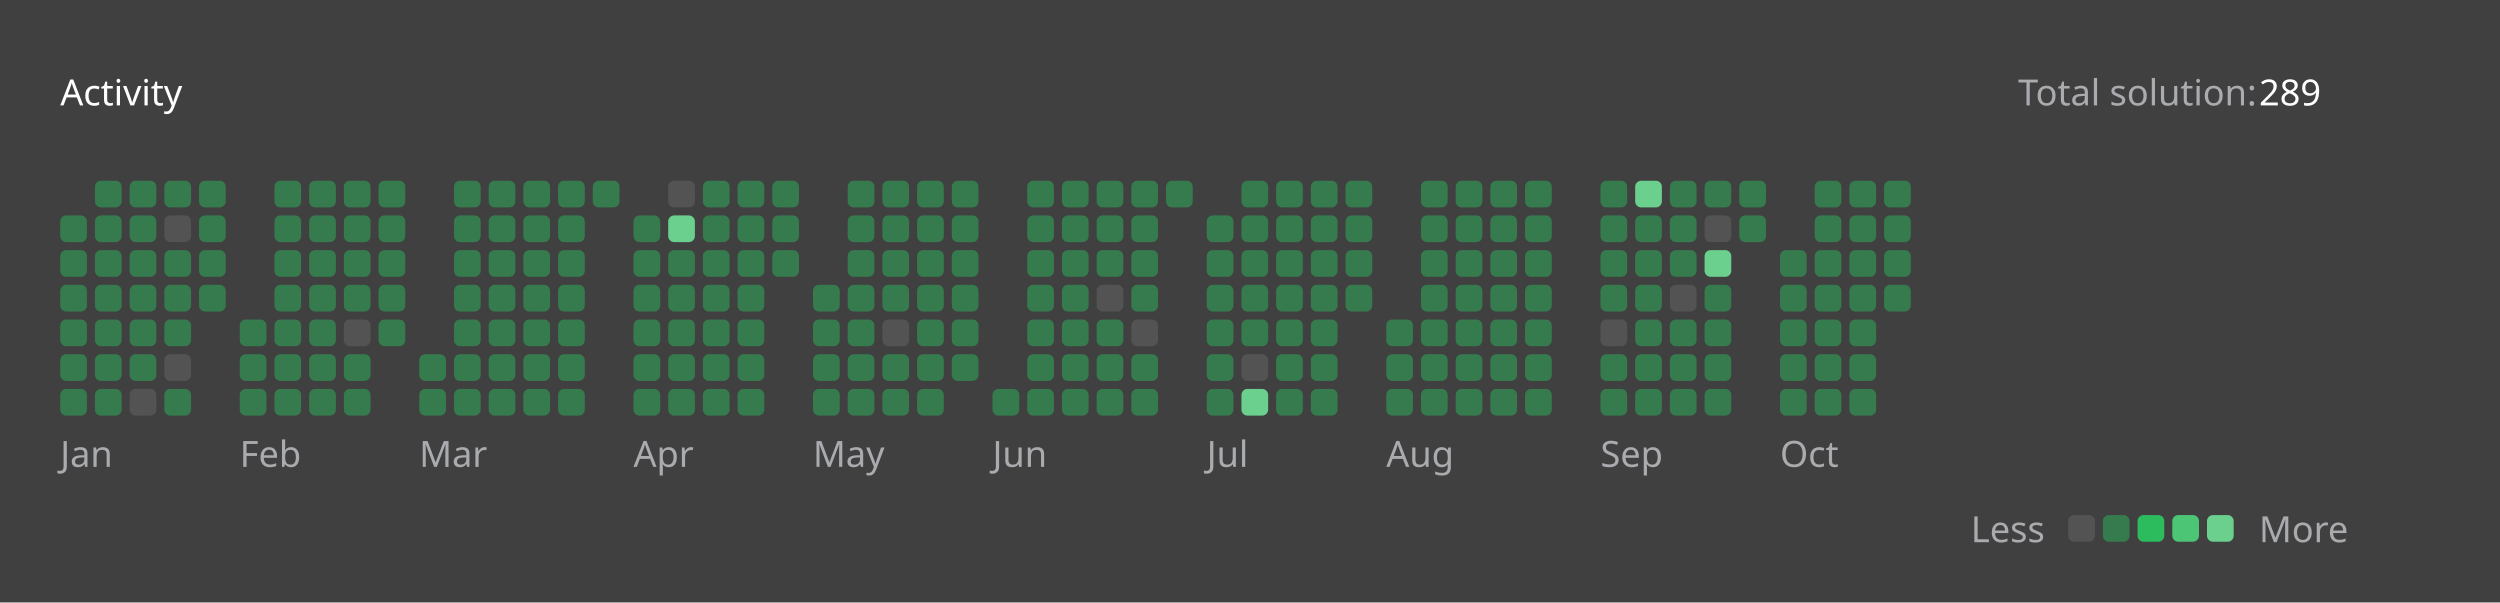
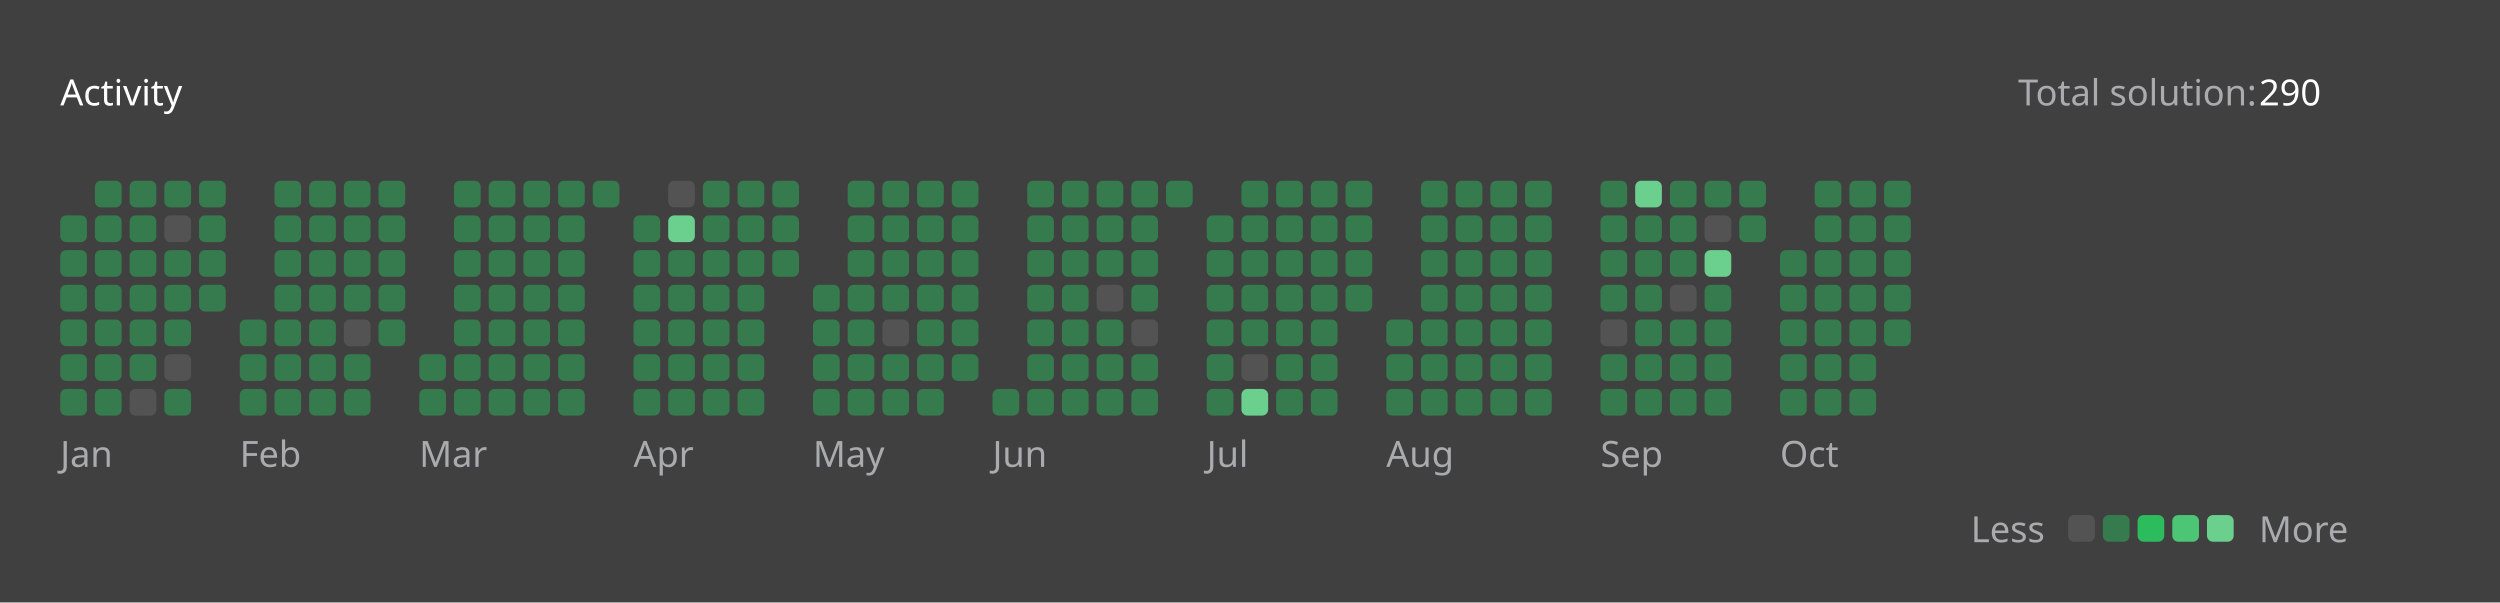
<svg xmlns="http://www.w3.org/2000/svg" version="1.1" height="200" width="830" viewBox="0 0 830 200">
  <style>*{font-family: "Segoe UI", Tahoma, Geneva, Verdana, sans-serif;}</style>
  <style>.title{font-weight: 500;font-size: 1rem;}</style>
  <style>.rotate-90{transform: rotate(-90deg);transform-origin: center;transform-box: fill-box;}</style>
  <style>.state{font-size: .75rem;}</style>
  <style>.light{color: #ffffff;fill: #ffffff;}</style>
  <style>.light-gray{color: #eff2f699;fill: #eff2f699;}</style>
  <style>.dark-gray{color: #ebebf54d;fill: #ebebf54d;}</style>
  <style>.gray{color: #747474;fill: #747474;}</style>
  <style>.orange{color: #ffa116;fill: #ffa116;}</style>
  <style>.background{color: #404040;fill: #404040;}</style>
  <style>.level-1-block{fill: #ffffff1a;}</style>
  <style>.level-2-block{fill: #2cb55d80;}</style>
  <style>.level-3-block{fill: #2cbb5dff;}</style>
  <style>.level-4-block{fill: #4cc575ff;}</style>
  <style>.level-5-block{fill: #6bcf8eff;}</style>
  <rect fill="#404040" x="0" y="0" width="830" height="200" rx="0.5rem" />
  <g text-anchor="start" text-decoration="1" class="title">
    <text x="20" y="35">
      <tspan class="light">Activity</tspan>
      <tspan class="orange" />
    </text>
  </g>
  <g class="state">
    <text x="670" y="35" class="light-gray"> Total solution: </text>
-     <text x="750" y="35" class="light"> 289 </text>
+     <text x="750" y="35" class="light"> 290 </text>
    <text x="678.88" y="180" class="light-gray" text-anchor="end">Less</text>
    <rect x="686.64" y="171" width="8.86" height="8.86" rx="2" ry="2" class="level-1-block" />
    <rect x="698.16" y="171" width="8.86" height="8.86" rx="2" ry="2" class="level-2-block" />
    <rect x="709.68" y="171" width="8.86" height="8.86" rx="2" ry="2" class="level-3-block" />
    <rect x="721.2" y="171" width="8.86" height="8.86" rx="2" ry="2" class="level-4-block" />
    <rect x="732.72" y="171" width="8.86" height="8.86" rx="2" ry="2" class="level-5-block" />
    <text x="750" y="180" class="light-gray">More</text>
  </g>
  <g x="20" y="60">
    <g x="20" y="60">
      <g x="20.0" y="60">
        <rect x="20.0" y="71.52" width="8.86" height="8.86" rx="2" ry="2" class="level-2-block" />
        <rect x="20.0" y="83.04" width="8.86" height="8.86" rx="2" ry="2" class="level-2-block" />
        <rect x="20.0" y="94.56" width="8.86" height="8.86" rx="2" ry="2" class="level-2-block" />
        <rect x="20.0" y="106.08" width="8.86" height="8.86" rx="2" ry="2" class="level-2-block" />
        <rect x="20.0" y="117.6" width="8.86" height="8.86" rx="2" ry="2" class="level-2-block" />
        <rect x="20.0" y="129.12" width="8.86" height="8.86" rx="2" ry="2" class="level-2-block" />
      </g>
      <g x="31.52" y="60">
        <rect x="31.52" y="60.0" width="8.86" height="8.86" rx="2" ry="2" class="level-2-block" />
        <rect x="31.52" y="71.52" width="8.86" height="8.86" rx="2" ry="2" class="level-2-block" />
        <rect x="31.52" y="83.04" width="8.86" height="8.86" rx="2" ry="2" class="level-2-block" />
        <rect x="31.52" y="94.56" width="8.86" height="8.86" rx="2" ry="2" class="level-2-block" />
        <rect x="31.52" y="106.08" width="8.86" height="8.86" rx="2" ry="2" class="level-2-block" />
        <rect x="31.52" y="117.6" width="8.86" height="8.86" rx="2" ry="2" class="level-2-block" />
        <rect x="31.52" y="129.12" width="8.86" height="8.86" rx="2" ry="2" class="level-2-block" />
      </g>
      <g x="43.04" y="60">
        <rect x="43.04" y="60.0" width="8.86" height="8.86" rx="2" ry="2" class="level-2-block" />
        <rect x="43.04" y="71.52" width="8.86" height="8.86" rx="2" ry="2" class="level-2-block" />
        <rect x="43.04" y="83.04" width="8.86" height="8.86" rx="2" ry="2" class="level-2-block" />
        <rect x="43.04" y="94.56" width="8.86" height="8.86" rx="2" ry="2" class="level-2-block" />
        <rect x="43.04" y="106.08" width="8.86" height="8.86" rx="2" ry="2" class="level-2-block" />
        <rect x="43.04" y="117.6" width="8.86" height="8.86" rx="2" ry="2" class="level-2-block" />
        <rect x="43.04" y="129.12" width="8.86" height="8.86" rx="2" ry="2" class="level-1-block" />
      </g>
      <g x="54.56" y="60">
        <rect x="54.56" y="60.0" width="8.86" height="8.86" rx="2" ry="2" class="level-2-block" />
        <rect x="54.56" y="71.52" width="8.86" height="8.86" rx="2" ry="2" class="level-1-block" />
        <rect x="54.56" y="83.04" width="8.86" height="8.86" rx="2" ry="2" class="level-2-block" />
        <rect x="54.56" y="94.56" width="8.86" height="8.86" rx="2" ry="2" class="level-2-block" />
        <rect x="54.56" y="106.08" width="8.86" height="8.86" rx="2" ry="2" class="level-2-block" />
        <rect x="54.56" y="117.6" width="8.86" height="8.86" rx="2" ry="2" class="level-1-block" />
        <rect x="54.56" y="129.12" width="8.86" height="8.86" rx="2" ry="2" class="level-2-block" />
      </g>
      <g x="66.08" y="60">
        <rect x="66.08" y="60.0" width="8.86" height="8.86" rx="2" ry="2" class="level-2-block" />
        <rect x="66.08" y="71.52" width="8.86" height="8.86" rx="2" ry="2" class="level-2-block" />
        <rect x="66.08" y="83.04" width="8.86" height="8.86" rx="2" ry="2" class="level-2-block" />
        <rect x="66.08" y="94.56" width="8.86" height="8.86" rx="2" ry="2" class="level-2-block" />
      </g>
      <text x="20.0" y="155" class="light-gray state">Jan</text>
    </g>
  </g>
  <g x="79.6" y="60">
    <g x="79.6" y="60">
      <g x="79.6" y="60">
        <rect x="79.6" y="106.08" width="8.86" height="8.86" rx="2" ry="2" class="level-2-block" />
        <rect x="79.6" y="117.6" width="8.86" height="8.86" rx="2" ry="2" class="level-2-block" />
        <rect x="79.6" y="129.12" width="8.86" height="8.86" rx="2" ry="2" class="level-2-block" />
      </g>
      <g x="91.12" y="60">
        <rect x="91.12" y="60.0" width="8.86" height="8.86" rx="2" ry="2" class="level-2-block" />
        <rect x="91.12" y="71.52" width="8.86" height="8.86" rx="2" ry="2" class="level-2-block" />
        <rect x="91.12" y="83.04" width="8.86" height="8.86" rx="2" ry="2" class="level-2-block" />
        <rect x="91.12" y="94.56" width="8.86" height="8.86" rx="2" ry="2" class="level-2-block" />
        <rect x="91.12" y="106.08" width="8.86" height="8.86" rx="2" ry="2" class="level-2-block" />
        <rect x="91.12" y="117.6" width="8.86" height="8.86" rx="2" ry="2" class="level-2-block" />
        <rect x="91.12" y="129.12" width="8.86" height="8.86" rx="2" ry="2" class="level-2-block" />
      </g>
      <g x="102.64" y="60">
        <rect x="102.64" y="60.0" width="8.86" height="8.86" rx="2" ry="2" class="level-2-block" />
        <rect x="102.64" y="71.52" width="8.86" height="8.86" rx="2" ry="2" class="level-2-block" />
        <rect x="102.64" y="83.04" width="8.86" height="8.86" rx="2" ry="2" class="level-2-block" />
        <rect x="102.64" y="94.56" width="8.86" height="8.86" rx="2" ry="2" class="level-2-block" />
        <rect x="102.64" y="106.08" width="8.86" height="8.86" rx="2" ry="2" class="level-2-block" />
        <rect x="102.64" y="117.6" width="8.86" height="8.86" rx="2" ry="2" class="level-2-block" />
        <rect x="102.64" y="129.12" width="8.86" height="8.86" rx="2" ry="2" class="level-2-block" />
      </g>
      <g x="114.16" y="60">
        <rect x="114.16" y="60.0" width="8.86" height="8.86" rx="2" ry="2" class="level-2-block" />
        <rect x="114.16" y="71.52" width="8.86" height="8.86" rx="2" ry="2" class="level-2-block" />
        <rect x="114.16" y="83.04" width="8.86" height="8.86" rx="2" ry="2" class="level-2-block" />
        <rect x="114.16" y="94.56" width="8.86" height="8.86" rx="2" ry="2" class="level-2-block" />
        <rect x="114.16" y="106.08" width="8.86" height="8.86" rx="2" ry="2" class="level-1-block" />
        <rect x="114.16" y="117.6" width="8.86" height="8.86" rx="2" ry="2" class="level-2-block" />
        <rect x="114.16" y="129.12" width="8.86" height="8.86" rx="2" ry="2" class="level-2-block" />
      </g>
      <g x="125.68" y="60">
        <rect x="125.68" y="60.0" width="8.86" height="8.86" rx="2" ry="2" class="level-2-block" />
        <rect x="125.68" y="71.52" width="8.86" height="8.86" rx="2" ry="2" class="level-2-block" />
        <rect x="125.68" y="83.04" width="8.86" height="8.86" rx="2" ry="2" class="level-2-block" />
        <rect x="125.68" y="94.56" width="8.86" height="8.86" rx="2" ry="2" class="level-2-block" />
        <rect x="125.68" y="106.08" width="8.86" height="8.86" rx="2" ry="2" class="level-2-block" />
      </g>
      <text x="79.6" y="155" class="light-gray state">Feb</text>
    </g>
  </g>
  <g x="139.2" y="60">
    <g x="139.2" y="60">
      <g x="139.2" y="60">
        <rect x="139.2" y="117.6" width="8.86" height="8.86" rx="2" ry="2" class="level-2-block" />
        <rect x="139.2" y="129.12" width="8.86" height="8.86" rx="2" ry="2" class="level-2-block" />
      </g>
      <g x="150.72" y="60">
        <rect x="150.72" y="60.0" width="8.86" height="8.86" rx="2" ry="2" class="level-2-block" />
        <rect x="150.72" y="71.52" width="8.86" height="8.86" rx="2" ry="2" class="level-2-block" />
        <rect x="150.72" y="83.04" width="8.86" height="8.86" rx="2" ry="2" class="level-2-block" />
        <rect x="150.72" y="94.56" width="8.86" height="8.86" rx="2" ry="2" class="level-2-block" />
        <rect x="150.72" y="106.08" width="8.86" height="8.86" rx="2" ry="2" class="level-2-block" />
        <rect x="150.72" y="117.6" width="8.86" height="8.86" rx="2" ry="2" class="level-2-block" />
        <rect x="150.72" y="129.12" width="8.86" height="8.86" rx="2" ry="2" class="level-2-block" />
      </g>
      <g x="162.24" y="60">
        <rect x="162.24" y="60.0" width="8.86" height="8.86" rx="2" ry="2" class="level-2-block" />
        <rect x="162.24" y="71.52" width="8.86" height="8.86" rx="2" ry="2" class="level-2-block" />
        <rect x="162.24" y="83.04" width="8.86" height="8.86" rx="2" ry="2" class="level-2-block" />
        <rect x="162.24" y="94.56" width="8.86" height="8.86" rx="2" ry="2" class="level-2-block" />
        <rect x="162.24" y="106.08" width="8.86" height="8.86" rx="2" ry="2" class="level-2-block" />
        <rect x="162.24" y="117.6" width="8.86" height="8.86" rx="2" ry="2" class="level-2-block" />
        <rect x="162.24" y="129.12" width="8.86" height="8.86" rx="2" ry="2" class="level-2-block" />
      </g>
      <g x="173.76" y="60">
        <rect x="173.76" y="60.0" width="8.86" height="8.86" rx="2" ry="2" class="level-2-block" />
        <rect x="173.76" y="71.52" width="8.86" height="8.86" rx="2" ry="2" class="level-2-block" />
        <rect x="173.76" y="83.04" width="8.86" height="8.86" rx="2" ry="2" class="level-2-block" />
        <rect x="173.76" y="94.56" width="8.86" height="8.86" rx="2" ry="2" class="level-2-block" />
        <rect x="173.76" y="106.08" width="8.86" height="8.86" rx="2" ry="2" class="level-2-block" />
        <rect x="173.76" y="117.6" width="8.86" height="8.86" rx="2" ry="2" class="level-2-block" />
        <rect x="173.76" y="129.12" width="8.86" height="8.86" rx="2" ry="2" class="level-2-block" />
      </g>
      <g x="185.28" y="60">
        <rect x="185.28" y="60.0" width="8.86" height="8.86" rx="2" ry="2" class="level-2-block" />
        <rect x="185.28" y="71.52" width="8.86" height="8.86" rx="2" ry="2" class="level-2-block" />
        <rect x="185.28" y="83.04" width="8.86" height="8.86" rx="2" ry="2" class="level-2-block" />
        <rect x="185.28" y="94.56" width="8.86" height="8.86" rx="2" ry="2" class="level-2-block" />
        <rect x="185.28" y="106.08" width="8.86" height="8.86" rx="2" ry="2" class="level-2-block" />
        <rect x="185.28" y="117.6" width="8.86" height="8.86" rx="2" ry="2" class="level-2-block" />
        <rect x="185.28" y="129.12" width="8.86" height="8.86" rx="2" ry="2" class="level-2-block" />
      </g>
      <g x="196.8" y="60">
        <rect x="196.8" y="60.0" width="8.86" height="8.86" rx="2" ry="2" class="level-2-block" />
      </g>
      <text x="139.2" y="155" class="light-gray state">Mar</text>
    </g>
  </g>
  <g x="210.32" y="60">
    <g x="210.32" y="60">
      <g x="210.32" y="60">
        <rect x="210.32" y="71.52" width="8.86" height="8.86" rx="2" ry="2" class="level-2-block" />
        <rect x="210.32" y="83.04" width="8.86" height="8.86" rx="2" ry="2" class="level-2-block" />
        <rect x="210.32" y="94.56" width="8.86" height="8.86" rx="2" ry="2" class="level-2-block" />
        <rect x="210.32" y="106.08" width="8.86" height="8.86" rx="2" ry="2" class="level-2-block" />
        <rect x="210.32" y="117.6" width="8.86" height="8.86" rx="2" ry="2" class="level-2-block" />
        <rect x="210.32" y="129.12" width="8.86" height="8.86" rx="2" ry="2" class="level-2-block" />
      </g>
      <g x="221.84" y="60">
        <rect x="221.84" y="60.0" width="8.86" height="8.86" rx="2" ry="2" class="level-1-block" />
        <rect x="221.84" y="71.52" width="8.86" height="8.86" rx="2" ry="2" class="level-5-block" />
        <rect x="221.84" y="83.04" width="8.86" height="8.86" rx="2" ry="2" class="level-2-block" />
        <rect x="221.84" y="94.56" width="8.86" height="8.86" rx="2" ry="2" class="level-2-block" />
        <rect x="221.84" y="106.08" width="8.86" height="8.86" rx="2" ry="2" class="level-2-block" />
        <rect x="221.84" y="117.6" width="8.86" height="8.86" rx="2" ry="2" class="level-2-block" />
        <rect x="221.84" y="129.12" width="8.86" height="8.86" rx="2" ry="2" class="level-2-block" />
      </g>
      <g x="233.36" y="60">
        <rect x="233.36" y="60.0" width="8.86" height="8.86" rx="2" ry="2" class="level-2-block" />
        <rect x="233.36" y="71.52" width="8.86" height="8.86" rx="2" ry="2" class="level-2-block" />
        <rect x="233.36" y="83.04" width="8.86" height="8.86" rx="2" ry="2" class="level-2-block" />
        <rect x="233.36" y="94.56" width="8.86" height="8.86" rx="2" ry="2" class="level-2-block" />
        <rect x="233.36" y="106.08" width="8.86" height="8.86" rx="2" ry="2" class="level-2-block" />
        <rect x="233.36" y="117.6" width="8.86" height="8.86" rx="2" ry="2" class="level-2-block" />
        <rect x="233.36" y="129.12" width="8.86" height="8.86" rx="2" ry="2" class="level-2-block" />
      </g>
      <g x="244.88" y="60">
        <rect x="244.88" y="60.0" width="8.86" height="8.86" rx="2" ry="2" class="level-2-block" />
        <rect x="244.88" y="71.52" width="8.86" height="8.86" rx="2" ry="2" class="level-2-block" />
        <rect x="244.88" y="83.04" width="8.86" height="8.86" rx="2" ry="2" class="level-2-block" />
        <rect x="244.88" y="94.56" width="8.86" height="8.86" rx="2" ry="2" class="level-2-block" />
        <rect x="244.88" y="106.08" width="8.86" height="8.86" rx="2" ry="2" class="level-2-block" />
        <rect x="244.88" y="117.6" width="8.86" height="8.86" rx="2" ry="2" class="level-2-block" />
        <rect x="244.88" y="129.12" width="8.86" height="8.86" rx="2" ry="2" class="level-2-block" />
      </g>
      <g x="256.4" y="60">
        <rect x="256.4" y="60.0" width="8.86" height="8.86" rx="2" ry="2" class="level-2-block" />
        <rect x="256.4" y="71.52" width="8.86" height="8.86" rx="2" ry="2" class="level-2-block" />
        <rect x="256.4" y="83.04" width="8.86" height="8.86" rx="2" ry="2" class="level-2-block" />
      </g>
      <text x="210.32" y="155" class="light-gray state">Apr</text>
    </g>
  </g>
  <g x="269.92" y="60">
    <g x="269.92" y="60">
      <g x="269.92" y="60">
        <rect x="269.92" y="94.56" width="8.86" height="8.86" rx="2" ry="2" class="level-2-block" />
        <rect x="269.92" y="106.08" width="8.86" height="8.86" rx="2" ry="2" class="level-2-block" />
        <rect x="269.92" y="117.6" width="8.86" height="8.86" rx="2" ry="2" class="level-2-block" />
        <rect x="269.92" y="129.12" width="8.86" height="8.86" rx="2" ry="2" class="level-2-block" />
      </g>
      <g x="281.44" y="60">
        <rect x="281.44" y="60.0" width="8.86" height="8.86" rx="2" ry="2" class="level-2-block" />
        <rect x="281.44" y="71.52" width="8.86" height="8.86" rx="2" ry="2" class="level-2-block" />
        <rect x="281.44" y="83.04" width="8.86" height="8.86" rx="2" ry="2" class="level-2-block" />
        <rect x="281.44" y="94.56" width="8.86" height="8.86" rx="2" ry="2" class="level-2-block" />
        <rect x="281.44" y="106.08" width="8.86" height="8.86" rx="2" ry="2" class="level-2-block" />
        <rect x="281.44" y="117.6" width="8.86" height="8.86" rx="2" ry="2" class="level-2-block" />
        <rect x="281.44" y="129.12" width="8.86" height="8.86" rx="2" ry="2" class="level-2-block" />
      </g>
      <g x="292.96" y="60">
        <rect x="292.96" y="60.0" width="8.86" height="8.86" rx="2" ry="2" class="level-2-block" />
        <rect x="292.96" y="71.52" width="8.86" height="8.86" rx="2" ry="2" class="level-2-block" />
        <rect x="292.96" y="83.04" width="8.86" height="8.86" rx="2" ry="2" class="level-2-block" />
        <rect x="292.96" y="94.56" width="8.86" height="8.86" rx="2" ry="2" class="level-2-block" />
        <rect x="292.96" y="106.08" width="8.86" height="8.86" rx="2" ry="2" class="level-1-block" />
        <rect x="292.96" y="117.6" width="8.86" height="8.86" rx="2" ry="2" class="level-2-block" />
        <rect x="292.96" y="129.12" width="8.86" height="8.86" rx="2" ry="2" class="level-2-block" />
      </g>
      <g x="304.48" y="60">
        <rect x="304.48" y="60.0" width="8.86" height="8.86" rx="2" ry="2" class="level-2-block" />
        <rect x="304.48" y="71.52" width="8.86" height="8.86" rx="2" ry="2" class="level-2-block" />
        <rect x="304.48" y="83.04" width="8.86" height="8.86" rx="2" ry="2" class="level-2-block" />
        <rect x="304.48" y="94.56" width="8.86" height="8.86" rx="2" ry="2" class="level-2-block" />
        <rect x="304.48" y="106.08" width="8.86" height="8.86" rx="2" ry="2" class="level-2-block" />
        <rect x="304.48" y="117.6" width="8.86" height="8.86" rx="2" ry="2" class="level-2-block" />
        <rect x="304.48" y="129.12" width="8.86" height="8.86" rx="2" ry="2" class="level-2-block" />
      </g>
      <g x="316" y="60">
        <rect x="316" y="60.0" width="8.86" height="8.86" rx="2" ry="2" class="level-2-block" />
        <rect x="316" y="71.52" width="8.86" height="8.86" rx="2" ry="2" class="level-2-block" />
        <rect x="316" y="83.04" width="8.86" height="8.86" rx="2" ry="2" class="level-2-block" />
        <rect x="316" y="94.56" width="8.86" height="8.86" rx="2" ry="2" class="level-2-block" />
        <rect x="316" y="106.08" width="8.86" height="8.86" rx="2" ry="2" class="level-2-block" />
        <rect x="316" y="117.6" width="8.86" height="8.86" rx="2" ry="2" class="level-2-block" />
      </g>
      <text x="269.92" y="155" class="light-gray state">May</text>
    </g>
  </g>
  <g x="329.52" y="60">
    <g x="329.52" y="60">
      <g x="329.52" y="60">
        <rect x="329.52" y="129.12" width="8.86" height="8.86" rx="2" ry="2" class="level-2-block" />
      </g>
      <g x="341.04" y="60">
        <rect x="341.04" y="60.0" width="8.86" height="8.86" rx="2" ry="2" class="level-2-block" />
        <rect x="341.04" y="71.52" width="8.86" height="8.86" rx="2" ry="2" class="level-2-block" />
        <rect x="341.04" y="83.04" width="8.86" height="8.86" rx="2" ry="2" class="level-2-block" />
        <rect x="341.04" y="94.56" width="8.86" height="8.86" rx="2" ry="2" class="level-2-block" />
        <rect x="341.04" y="106.08" width="8.86" height="8.86" rx="2" ry="2" class="level-2-block" />
        <rect x="341.04" y="117.6" width="8.86" height="8.86" rx="2" ry="2" class="level-2-block" />
        <rect x="341.04" y="129.12" width="8.86" height="8.86" rx="2" ry="2" class="level-2-block" />
      </g>
      <g x="352.56" y="60">
        <rect x="352.56" y="60.0" width="8.86" height="8.86" rx="2" ry="2" class="level-2-block" />
        <rect x="352.56" y="71.52" width="8.86" height="8.86" rx="2" ry="2" class="level-2-block" />
        <rect x="352.56" y="83.04" width="8.86" height="8.86" rx="2" ry="2" class="level-2-block" />
        <rect x="352.56" y="94.56" width="8.86" height="8.86" rx="2" ry="2" class="level-2-block" />
        <rect x="352.56" y="106.08" width="8.86" height="8.86" rx="2" ry="2" class="level-2-block" />
        <rect x="352.56" y="117.6" width="8.86" height="8.86" rx="2" ry="2" class="level-2-block" />
        <rect x="352.56" y="129.12" width="8.86" height="8.86" rx="2" ry="2" class="level-2-block" />
      </g>
      <g x="364.08" y="60">
        <rect x="364.08" y="60.0" width="8.86" height="8.86" rx="2" ry="2" class="level-2-block" />
        <rect x="364.08" y="71.52" width="8.86" height="8.86" rx="2" ry="2" class="level-2-block" />
        <rect x="364.08" y="83.04" width="8.86" height="8.86" rx="2" ry="2" class="level-2-block" />
        <rect x="364.08" y="94.56" width="8.86" height="8.86" rx="2" ry="2" class="level-1-block" />
        <rect x="364.08" y="106.08" width="8.86" height="8.86" rx="2" ry="2" class="level-2-block" />
        <rect x="364.08" y="117.6" width="8.86" height="8.86" rx="2" ry="2" class="level-2-block" />
        <rect x="364.08" y="129.12" width="8.86" height="8.86" rx="2" ry="2" class="level-2-block" />
      </g>
      <g x="375.6" y="60">
        <rect x="375.6" y="60.0" width="8.86" height="8.86" rx="2" ry="2" class="level-2-block" />
        <rect x="375.6" y="71.52" width="8.86" height="8.86" rx="2" ry="2" class="level-2-block" />
        <rect x="375.6" y="83.04" width="8.86" height="8.86" rx="2" ry="2" class="level-2-block" />
        <rect x="375.6" y="94.56" width="8.86" height="8.86" rx="2" ry="2" class="level-2-block" />
        <rect x="375.6" y="106.08" width="8.86" height="8.86" rx="2" ry="2" class="level-1-block" />
        <rect x="375.6" y="117.6" width="8.86" height="8.86" rx="2" ry="2" class="level-2-block" />
        <rect x="375.6" y="129.12" width="8.86" height="8.86" rx="2" ry="2" class="level-2-block" />
      </g>
      <g x="387.12" y="60">
        <rect x="387.12" y="60.0" width="8.86" height="8.86" rx="2" ry="2" class="level-2-block" />
      </g>
      <text x="329.52" y="155" class="light-gray state">Jun</text>
    </g>
  </g>
  <g x="400.64" y="60">
    <g x="400.64" y="60">
      <g x="400.64" y="60">
        <rect x="400.64" y="71.52" width="8.86" height="8.86" rx="2" ry="2" class="level-2-block" />
        <rect x="400.64" y="83.04" width="8.86" height="8.86" rx="2" ry="2" class="level-2-block" />
        <rect x="400.64" y="94.56" width="8.86" height="8.86" rx="2" ry="2" class="level-2-block" />
        <rect x="400.64" y="106.08" width="8.86" height="8.86" rx="2" ry="2" class="level-2-block" />
        <rect x="400.64" y="117.6" width="8.86" height="8.86" rx="2" ry="2" class="level-2-block" />
        <rect x="400.64" y="129.12" width="8.86" height="8.86" rx="2" ry="2" class="level-2-block" />
      </g>
      <g x="412.16" y="60">
        <rect x="412.16" y="60.0" width="8.86" height="8.86" rx="2" ry="2" class="level-2-block" />
        <rect x="412.16" y="71.52" width="8.86" height="8.86" rx="2" ry="2" class="level-2-block" />
        <rect x="412.16" y="83.04" width="8.86" height="8.86" rx="2" ry="2" class="level-2-block" />
        <rect x="412.16" y="94.56" width="8.86" height="8.86" rx="2" ry="2" class="level-2-block" />
        <rect x="412.16" y="106.08" width="8.86" height="8.86" rx="2" ry="2" class="level-2-block" />
        <rect x="412.16" y="117.6" width="8.86" height="8.86" rx="2" ry="2" class="level-1-block" />
        <rect x="412.16" y="129.12" width="8.86" height="8.86" rx="2" ry="2" class="level-5-block" />
      </g>
      <g x="423.68" y="60">
        <rect x="423.68" y="60.0" width="8.86" height="8.86" rx="2" ry="2" class="level-2-block" />
        <rect x="423.68" y="71.52" width="8.86" height="8.86" rx="2" ry="2" class="level-2-block" />
        <rect x="423.68" y="83.04" width="8.86" height="8.86" rx="2" ry="2" class="level-2-block" />
        <rect x="423.68" y="94.56" width="8.86" height="8.86" rx="2" ry="2" class="level-2-block" />
        <rect x="423.68" y="106.08" width="8.86" height="8.86" rx="2" ry="2" class="level-2-block" />
        <rect x="423.68" y="117.6" width="8.86" height="8.86" rx="2" ry="2" class="level-2-block" />
        <rect x="423.68" y="129.12" width="8.86" height="8.86" rx="2" ry="2" class="level-2-block" />
      </g>
      <g x="435.2" y="60">
        <rect x="435.2" y="60.0" width="8.86" height="8.86" rx="2" ry="2" class="level-2-block" />
        <rect x="435.2" y="71.52" width="8.86" height="8.86" rx="2" ry="2" class="level-2-block" />
        <rect x="435.2" y="83.04" width="8.86" height="8.86" rx="2" ry="2" class="level-2-block" />
        <rect x="435.2" y="94.56" width="8.86" height="8.86" rx="2" ry="2" class="level-2-block" />
        <rect x="435.2" y="106.08" width="8.86" height="8.86" rx="2" ry="2" class="level-2-block" />
        <rect x="435.2" y="117.6" width="8.86" height="8.86" rx="2" ry="2" class="level-2-block" />
        <rect x="435.2" y="129.12" width="8.86" height="8.86" rx="2" ry="2" class="level-2-block" />
      </g>
      <g x="446.72" y="60">
        <rect x="446.72" y="60.0" width="8.86" height="8.86" rx="2" ry="2" class="level-2-block" />
        <rect x="446.72" y="71.52" width="8.86" height="8.86" rx="2" ry="2" class="level-2-block" />
        <rect x="446.72" y="83.04" width="8.86" height="8.86" rx="2" ry="2" class="level-2-block" />
        <rect x="446.72" y="94.56" width="8.86" height="8.86" rx="2" ry="2" class="level-2-block" />
      </g>
      <text x="400.64" y="155" class="light-gray state">Jul</text>
    </g>
  </g>
  <g x="460.24" y="60">
    <g x="460.24" y="60">
      <g x="460.24" y="60">
        <rect x="460.24" y="106.08" width="8.86" height="8.86" rx="2" ry="2" class="level-2-block" />
        <rect x="460.24" y="117.6" width="8.86" height="8.86" rx="2" ry="2" class="level-2-block" />
        <rect x="460.24" y="129.12" width="8.86" height="8.86" rx="2" ry="2" class="level-2-block" />
      </g>
      <g x="471.76" y="60">
        <rect x="471.76" y="60.0" width="8.86" height="8.86" rx="2" ry="2" class="level-2-block" />
        <rect x="471.76" y="71.52" width="8.86" height="8.86" rx="2" ry="2" class="level-2-block" />
        <rect x="471.76" y="83.04" width="8.86" height="8.86" rx="2" ry="2" class="level-2-block" />
        <rect x="471.76" y="94.56" width="8.86" height="8.86" rx="2" ry="2" class="level-2-block" />
        <rect x="471.76" y="106.08" width="8.86" height="8.86" rx="2" ry="2" class="level-2-block" />
        <rect x="471.76" y="117.6" width="8.86" height="8.86" rx="2" ry="2" class="level-2-block" />
        <rect x="471.76" y="129.12" width="8.86" height="8.86" rx="2" ry="2" class="level-2-block" />
      </g>
      <g x="483.28" y="60">
        <rect x="483.28" y="60.0" width="8.86" height="8.86" rx="2" ry="2" class="level-2-block" />
        <rect x="483.28" y="71.52" width="8.86" height="8.86" rx="2" ry="2" class="level-2-block" />
        <rect x="483.28" y="83.04" width="8.86" height="8.86" rx="2" ry="2" class="level-2-block" />
        <rect x="483.28" y="94.56" width="8.86" height="8.86" rx="2" ry="2" class="level-2-block" />
        <rect x="483.28" y="106.08" width="8.86" height="8.86" rx="2" ry="2" class="level-2-block" />
        <rect x="483.28" y="117.6" width="8.86" height="8.86" rx="2" ry="2" class="level-2-block" />
        <rect x="483.28" y="129.12" width="8.86" height="8.86" rx="2" ry="2" class="level-2-block" />
      </g>
      <g x="494.8" y="60">
        <rect x="494.8" y="60.0" width="8.86" height="8.86" rx="2" ry="2" class="level-2-block" />
        <rect x="494.8" y="71.52" width="8.86" height="8.86" rx="2" ry="2" class="level-2-block" />
        <rect x="494.8" y="83.04" width="8.86" height="8.86" rx="2" ry="2" class="level-2-block" />
        <rect x="494.8" y="94.56" width="8.86" height="8.86" rx="2" ry="2" class="level-2-block" />
        <rect x="494.8" y="106.08" width="8.86" height="8.86" rx="2" ry="2" class="level-2-block" />
        <rect x="494.8" y="117.6" width="8.86" height="8.86" rx="2" ry="2" class="level-2-block" />
        <rect x="494.8" y="129.12" width="8.86" height="8.86" rx="2" ry="2" class="level-2-block" />
      </g>
      <g x="506.32" y="60">
        <rect x="506.32" y="60.0" width="8.86" height="8.86" rx="2" ry="2" class="level-2-block" />
        <rect x="506.32" y="71.52" width="8.86" height="8.86" rx="2" ry="2" class="level-2-block" />
        <rect x="506.32" y="83.04" width="8.86" height="8.86" rx="2" ry="2" class="level-2-block" />
        <rect x="506.32" y="94.56" width="8.86" height="8.86" rx="2" ry="2" class="level-2-block" />
        <rect x="506.32" y="106.08" width="8.86" height="8.86" rx="2" ry="2" class="level-2-block" />
        <rect x="506.32" y="117.6" width="8.86" height="8.86" rx="2" ry="2" class="level-2-block" />
        <rect x="506.32" y="129.12" width="8.86" height="8.86" rx="2" ry="2" class="level-2-block" />
      </g>
      <text x="460.24" y="155" class="light-gray state">Aug</text>
    </g>
  </g>
  <g x="531.36" y="60">
    <g x="531.36" y="60">
      <g x="531.36" y="60">
        <rect x="531.36" y="60.0" width="8.86" height="8.86" rx="2" ry="2" class="level-2-block" />
        <rect x="531.36" y="71.52" width="8.86" height="8.86" rx="2" ry="2" class="level-2-block" />
        <rect x="531.36" y="83.04" width="8.86" height="8.86" rx="2" ry="2" class="level-2-block" />
        <rect x="531.36" y="94.56" width="8.86" height="8.86" rx="2" ry="2" class="level-2-block" />
        <rect x="531.36" y="106.08" width="8.86" height="8.86" rx="2" ry="2" class="level-1-block" />
        <rect x="531.36" y="117.6" width="8.86" height="8.86" rx="2" ry="2" class="level-2-block" />
        <rect x="531.36" y="129.12" width="8.86" height="8.86" rx="2" ry="2" class="level-2-block" />
      </g>
      <g x="542.88" y="60">
        <rect x="542.88" y="60.0" width="8.86" height="8.86" rx="2" ry="2" class="level-5-block" />
        <rect x="542.88" y="71.52" width="8.86" height="8.86" rx="2" ry="2" class="level-2-block" />
        <rect x="542.88" y="83.04" width="8.86" height="8.86" rx="2" ry="2" class="level-2-block" />
        <rect x="542.88" y="94.56" width="8.86" height="8.86" rx="2" ry="2" class="level-2-block" />
        <rect x="542.88" y="106.08" width="8.86" height="8.86" rx="2" ry="2" class="level-2-block" />
        <rect x="542.88" y="117.6" width="8.86" height="8.86" rx="2" ry="2" class="level-2-block" />
        <rect x="542.88" y="129.12" width="8.86" height="8.86" rx="2" ry="2" class="level-2-block" />
      </g>
      <g x="554.4" y="60">
        <rect x="554.4" y="60.0" width="8.86" height="8.86" rx="2" ry="2" class="level-2-block" />
        <rect x="554.4" y="71.52" width="8.86" height="8.86" rx="2" ry="2" class="level-2-block" />
        <rect x="554.4" y="83.04" width="8.86" height="8.86" rx="2" ry="2" class="level-2-block" />
        <rect x="554.4" y="94.56" width="8.86" height="8.86" rx="2" ry="2" class="level-1-block" />
        <rect x="554.4" y="106.08" width="8.86" height="8.86" rx="2" ry="2" class="level-2-block" />
        <rect x="554.4" y="117.6" width="8.86" height="8.86" rx="2" ry="2" class="level-2-block" />
        <rect x="554.4" y="129.12" width="8.86" height="8.86" rx="2" ry="2" class="level-2-block" />
      </g>
      <g x="565.92" y="60">
        <rect x="565.92" y="60.0" width="8.86" height="8.86" rx="2" ry="2" class="level-2-block" />
        <rect x="565.92" y="71.52" width="8.86" height="8.86" rx="2" ry="2" class="level-1-block" />
        <rect x="565.92" y="83.04" width="8.86" height="8.86" rx="2" ry="2" class="level-5-block" />
        <rect x="565.92" y="94.56" width="8.86" height="8.86" rx="2" ry="2" class="level-2-block" />
        <rect x="565.92" y="106.08" width="8.86" height="8.86" rx="2" ry="2" class="level-2-block" />
        <rect x="565.92" y="117.6" width="8.86" height="8.86" rx="2" ry="2" class="level-2-block" />
        <rect x="565.92" y="129.12" width="8.86" height="8.86" rx="2" ry="2" class="level-2-block" />
      </g>
      <g x="577.44" y="60">
        <rect x="577.44" y="60.0" width="8.86" height="8.86" rx="2" ry="2" class="level-2-block" />
        <rect x="577.44" y="71.52" width="8.86" height="8.86" rx="2" ry="2" class="level-2-block" />
      </g>
      <text x="531.36" y="155" class="light-gray state">Sep</text>
    </g>
  </g>
  <g x="590.96" y="60">
    <g x="590.96" y="60">
      <g x="590.96" y="60">
        <rect x="590.96" y="83.04" width="8.86" height="8.86" rx="2" ry="2" class="level-2-block" />
        <rect x="590.96" y="94.56" width="8.86" height="8.86" rx="2" ry="2" class="level-2-block" />
        <rect x="590.96" y="106.08" width="8.86" height="8.86" rx="2" ry="2" class="level-2-block" />
        <rect x="590.96" y="117.6" width="8.86" height="8.86" rx="2" ry="2" class="level-2-block" />
        <rect x="590.96" y="129.12" width="8.86" height="8.86" rx="2" ry="2" class="level-2-block" />
      </g>
      <g x="602.48" y="60">
        <rect x="602.48" y="60.0" width="8.86" height="8.86" rx="2" ry="2" class="level-2-block" />
        <rect x="602.48" y="71.52" width="8.86" height="8.86" rx="2" ry="2" class="level-2-block" />
        <rect x="602.48" y="83.04" width="8.86" height="8.86" rx="2" ry="2" class="level-2-block" />
        <rect x="602.48" y="94.56" width="8.86" height="8.86" rx="2" ry="2" class="level-2-block" />
        <rect x="602.48" y="106.08" width="8.86" height="8.86" rx="2" ry="2" class="level-2-block" />
        <rect x="602.48" y="117.6" width="8.86" height="8.86" rx="2" ry="2" class="level-2-block" />
        <rect x="602.48" y="129.12" width="8.86" height="8.86" rx="2" ry="2" class="level-2-block" />
      </g>
      <g x="614.0" y="60">
        <rect x="614.0" y="60.0" width="8.86" height="8.86" rx="2" ry="2" class="level-2-block" />
        <rect x="614.0" y="71.52" width="8.86" height="8.86" rx="2" ry="2" class="level-2-block" />
        <rect x="614.0" y="83.04" width="8.86" height="8.86" rx="2" ry="2" class="level-2-block" />
        <rect x="614.0" y="94.56" width="8.86" height="8.86" rx="2" ry="2" class="level-2-block" />
        <rect x="614.0" y="106.08" width="8.86" height="8.86" rx="2" ry="2" class="level-2-block" />
        <rect x="614.0" y="117.6" width="8.86" height="8.86" rx="2" ry="2" class="level-2-block" />
        <rect x="614.0" y="129.12" width="8.86" height="8.86" rx="2" ry="2" class="level-2-block" />
      </g>
      <g x="625.52" y="60">
        <rect x="625.52" y="60.0" width="8.86" height="8.86" rx="2" ry="2" class="level-2-block" />
        <rect x="625.52" y="71.52" width="8.86" height="8.86" rx="2" ry="2" class="level-2-block" />
        <rect x="625.52" y="83.04" width="8.86" height="8.86" rx="2" ry="2" class="level-2-block" />
        <rect x="625.52" y="94.56" width="8.86" height="8.86" rx="2" ry="2" class="level-2-block" />
+         <rect x="625.52" y="106.08" width="8.86" height="8.86" rx="2" ry="2" class="level-2-block" />
      </g>
      <text x="590.96" y="155" class="light-gray state">Oct</text>
    </g>
  </g>
</svg>
